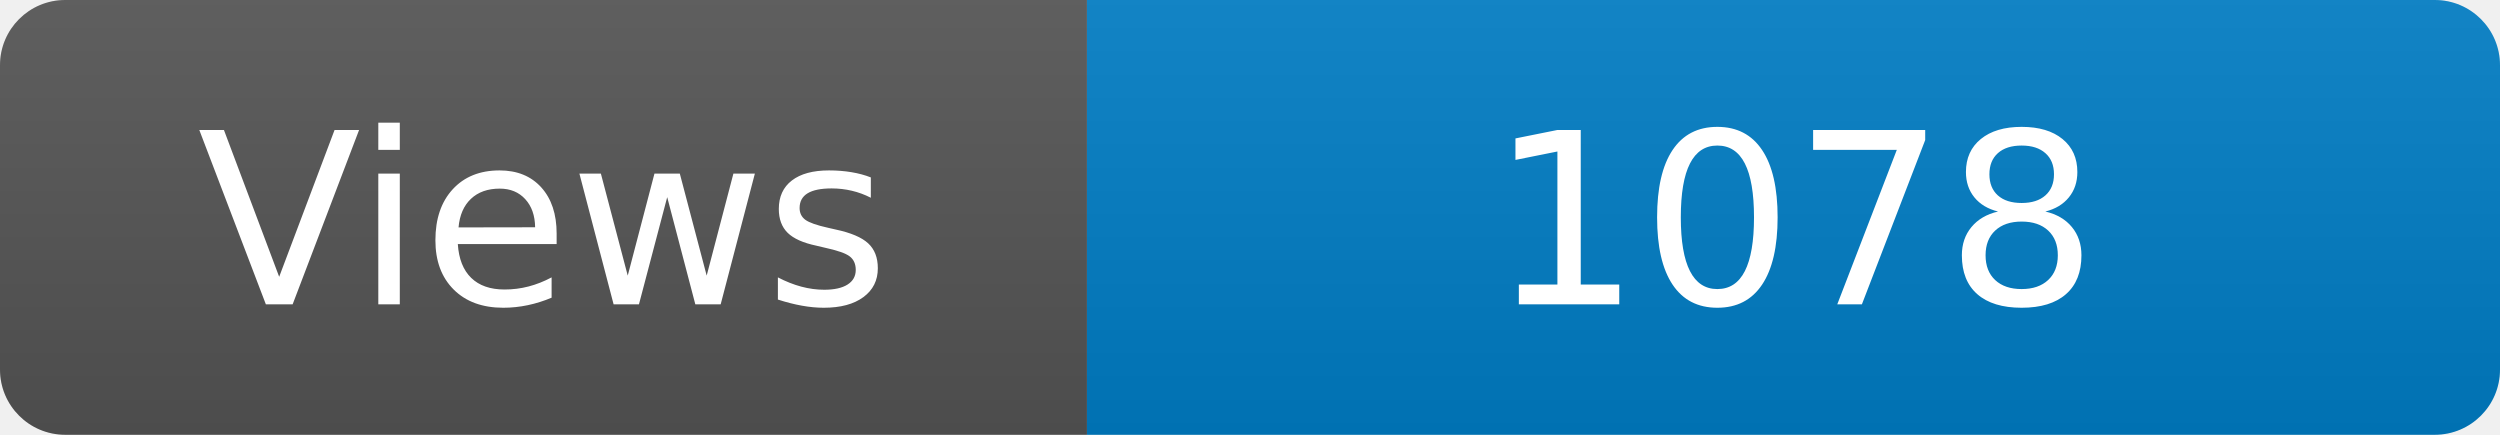
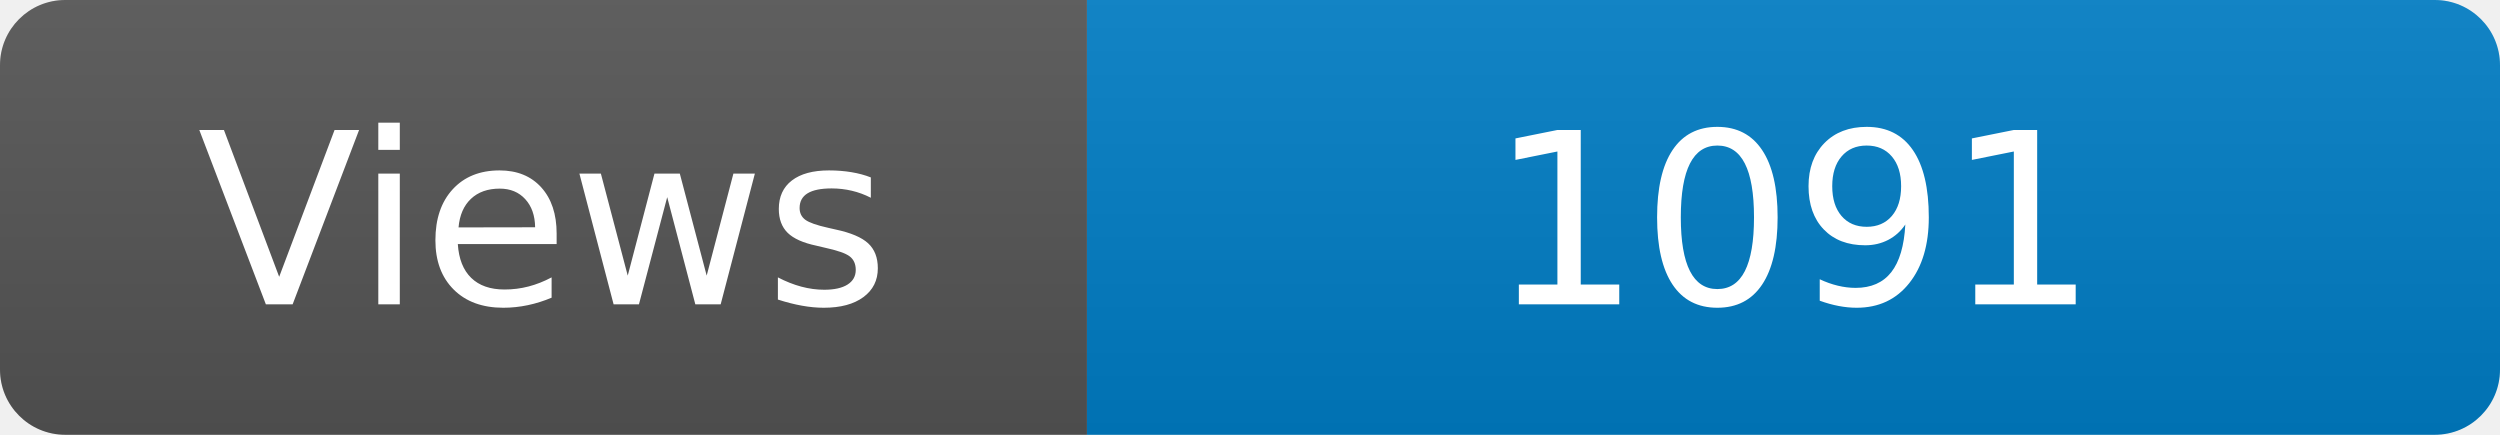
<svg xmlns="http://www.w3.org/2000/svg" width="115" height="20" role="img" aria-label="Maintained?: yes">
  <linearGradient id="s" x2="0" y2="100%">
    <stop offset="0" stop-color="#bbb" stop-opacity=".1" />
    <stop offset="1" stop-opacity=".1" />
  </linearGradient>
  <clipPath id="r">
    <rect width="115" height="20" rx="3" fill="#fff" />
  </clipPath>
  <g clip-path="url(#r)">
    <rect width="50" height="20" fill="#555" />
    <rect x="50" width="160" height="20" fill="#007ec6" />
    <rect width="115" height="20" fill="url(#s)" />
  </g>
  <g fill="#fff" text-anchor="middle" font-family="Verdana,Geneva,DejaVu Sans,sans-serif" font-size="110">
    <text x="250" y="140" transform="scale(.1)" fill="#fff">Views</text>
-     <text x="825" y="140" transform="scale(.1)" fill="#fff">1078</text>
+     <text x="825" y="140" transform="scale(.1)" fill="#fff">1091</text>
  </g>
</svg>
